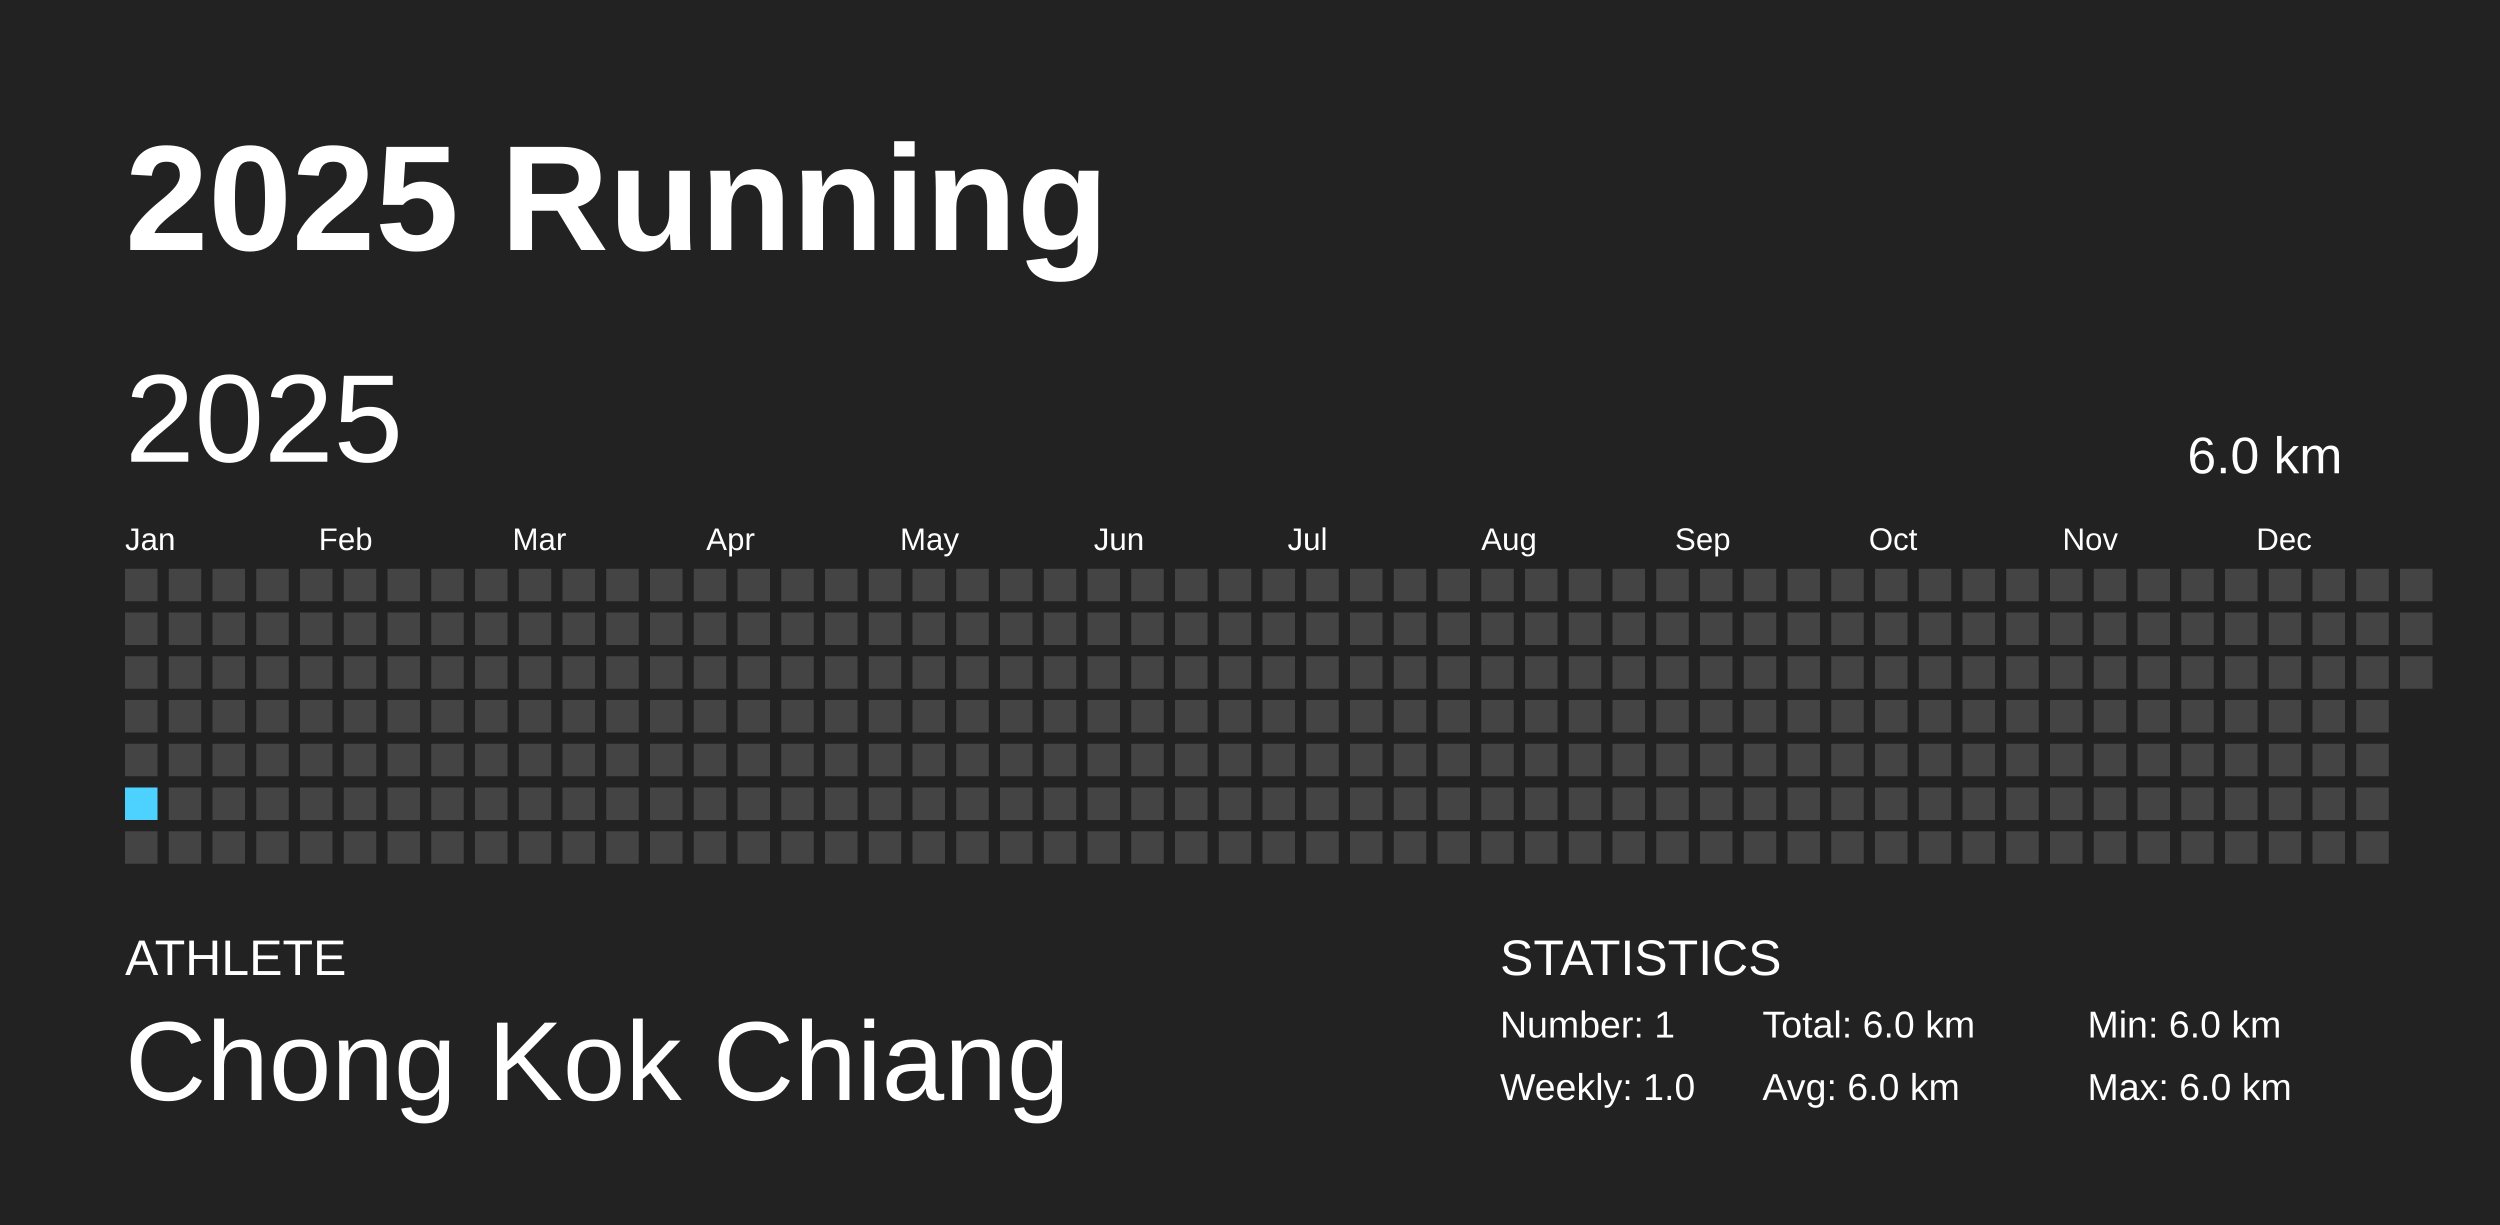
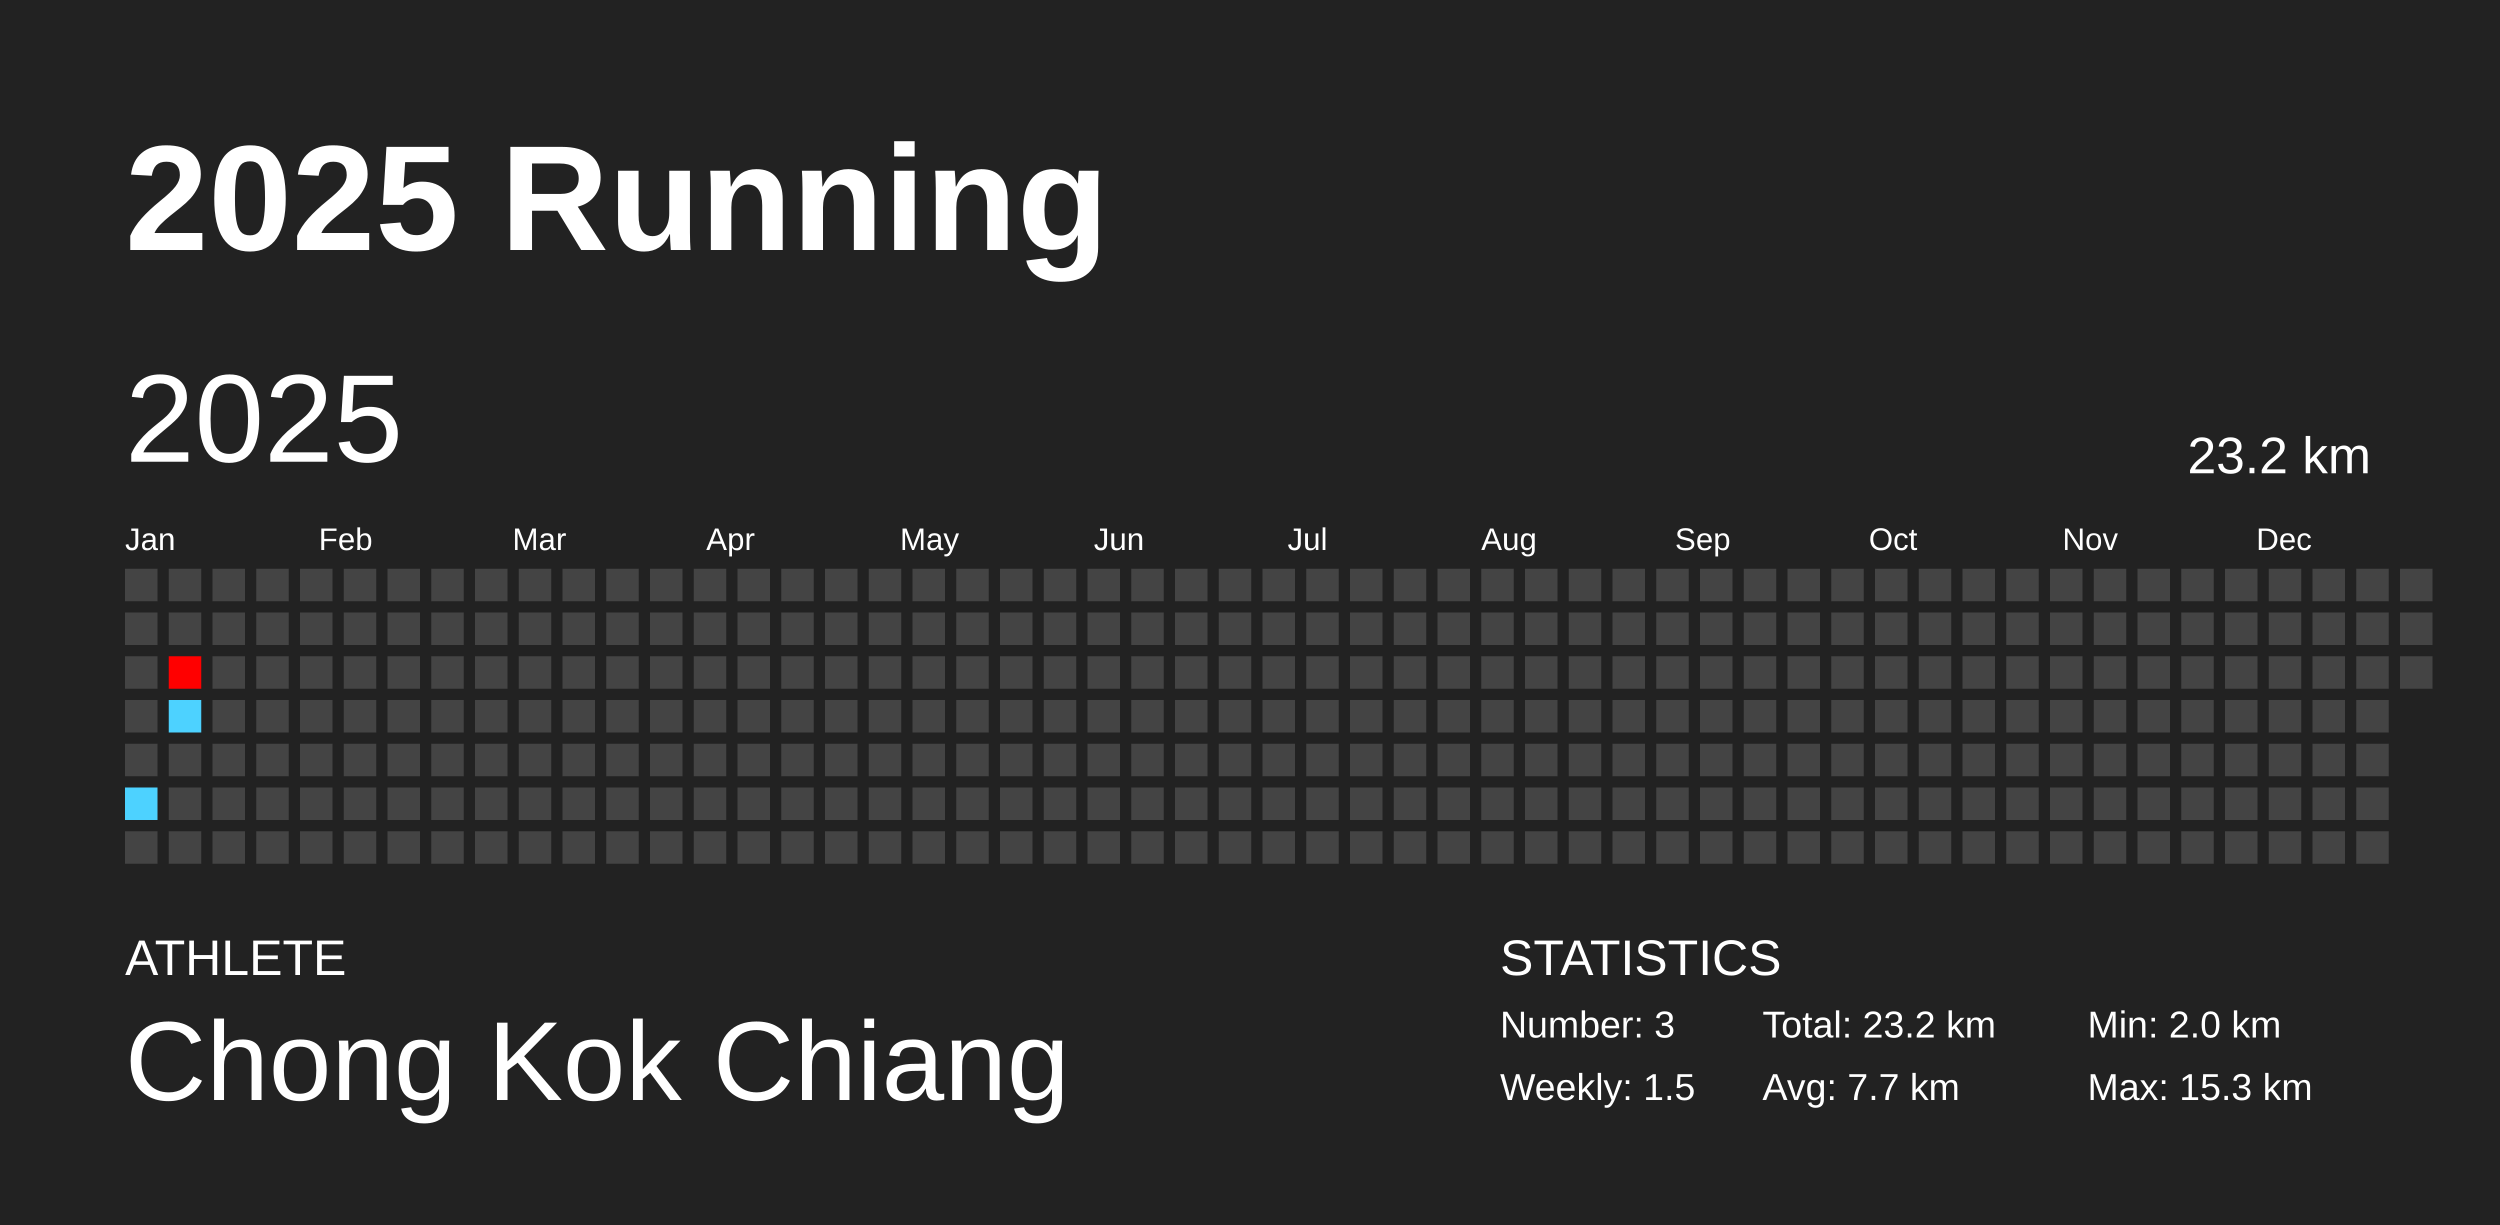
<svg xmlns="http://www.w3.org/2000/svg" baseProfile="full" height="98mm" version="1.1" viewBox="0,0,200,98" width="200mm">
  <defs />
  <rect fill="#222222" height="98" width="200" x="0" y="0" />
  <text fill="#FFFFFF" style="font-size:12px; font-family:Arial; font-weight:bold;" x="10" y="20">2025 Running</text>
  <text fill="#FFFFFF" style="font-size:4px; font-family:Arial" x="10" y="78">ATHLETE</text>
  <text fill="#FFFFFF" style="font-size:9px; font-family:Arial" x="10" y="88">Chong Kok Chiang</text>
  <text fill="#FFFFFF" style="font-size:4px; font-family:Arial" x="120" y="78">STATISTICS</text>
-   <text fill="#FFFFFF" style="font-size:3px; font-family:Arial" x="120" y="83">Number: 1</text>
-   <text fill="#FFFFFF" style="font-size:3px; font-family:Arial" x="120" y="88">Weekly: 1.0</text>
-   <text fill="#FFFFFF" style="font-size:3px; font-family:Arial" x="141" y="83">Total: 6.0 km</text>
-   <text fill="#FFFFFF" style="font-size:3px; font-family:Arial" x="141" y="88">Avg: 6.0 km</text>
-   <text fill="#FFFFFF" style="font-size:3px; font-family:Arial" x="167" y="83">Min: 6.0 km</text>
-   <text fill="#FFFFFF" style="font-size:3px; font-family:Arial" x="167" y="88">Max: 6.0 km</text>
+   <text fill="#FFFFFF" style="font-size:3px; font-family:Arial" x="120" y="83">Number: 3</text>
+   <text fill="#FFFFFF" style="font-size:3px; font-family:Arial" x="120" y="88">Weekly: 1.5</text>
+   <text fill="#FFFFFF" style="font-size:3px; font-family:Arial" x="141" y="83">Total: 23.2 km</text>
+   <text fill="#FFFFFF" style="font-size:3px; font-family:Arial" x="141" y="88">Avg: 7.7 km</text>
+   <text fill="#FFFFFF" style="font-size:3px; font-family:Arial" x="167" y="83">Min: 2.0 km</text>
+   <text fill="#FFFFFF" style="font-size:3px; font-family:Arial" x="167" y="88">Max: 15.3 km</text>
  <text dominant-baseline="hanging" fill="#FFFFFF" style="font-size:10.0px; font-family:Arial;" x="10" y="30">2025</text>
-   <text dominant-baseline="hanging" fill="#FFFFFF" style="font-size:4.125px; font-family:Arial;" x="175" y="35">6.0 km</text>
+   <text dominant-baseline="hanging" fill="#FFFFFF" style="font-size:4.125px; font-family:Arial;" x="175" y="35">23.2 km</text>
  <text fill="#FFFFFF" style="font-size:2.5px; font-family:Arial" x="10.0" y="44">Jan</text>
  <text fill="#FFFFFF" style="font-size:2.5px; font-family:Arial" x="25.5" y="44">Feb</text>
  <text fill="#FFFFFF" style="font-size:2.5px; font-family:Arial" x="41.0" y="44">Mar</text>
  <text fill="#FFFFFF" style="font-size:2.5px; font-family:Arial" x="56.5" y="44">Apr</text>
  <text fill="#FFFFFF" style="font-size:2.5px; font-family:Arial" x="72.0" y="44">May</text>
  <text fill="#FFFFFF" style="font-size:2.5px; font-family:Arial" x="87.5" y="44">Jun</text>
  <text fill="#FFFFFF" style="font-size:2.5px; font-family:Arial" x="103.0" y="44">Jul</text>
  <text fill="#FFFFFF" style="font-size:2.5px; font-family:Arial" x="118.5" y="44">Aug</text>
  <text fill="#FFFFFF" style="font-size:2.5px; font-family:Arial" x="134.0" y="44">Sep</text>
  <text fill="#FFFFFF" style="font-size:2.5px; font-family:Arial" x="149.5" y="44">Oct</text>
  <text fill="#FFFFFF" style="font-size:2.5px; font-family:Arial" x="165.0" y="44">Nov</text>
  <text fill="#FFFFFF" style="font-size:2.5px; font-family:Arial" x="180.5" y="44">Dec</text>
  <rect fill="#444444" height="2.6" width="2.6" x="10.0" y="45.5" />
  <rect fill="#444444" height="2.6" width="2.6" x="10.0" y="49.0" />
  <rect fill="#444444" height="2.6" width="2.6" x="10.0" y="52.5" />
  <rect fill="#444444" height="2.6" width="2.6" x="10.0" y="56.0" />
  <rect fill="#444444" height="2.6" width="2.6" x="10.0" y="59.5" />
-   <rect fill="#4DD2FF" height="2.6" width="2.6" x="10.0" y="63.0" />
+   <rect fill="#4dd2ff" height="2.6" width="2.6" x="10.0" y="63.0" />
  <rect fill="#444444" height="2.6" width="2.6" x="10.0" y="66.5" />
  <rect fill="#444444" height="2.6" width="2.6" x="13.5" y="45.5" />
  <rect fill="#444444" height="2.6" width="2.6" x="13.5" y="49.0" />
-   <rect fill="#444444" height="2.6" width="2.6" x="13.5" y="52.5" />
-   <rect fill="#444444" height="2.6" width="2.6" x="13.5" y="56.0" />
+   <rect fill="#ff0000" height="2.6" width="2.6" x="13.5" y="52.5" />
+   <rect fill="#4dd2ff" height="2.6" width="2.6" x="13.5" y="56.0" />
  <rect fill="#444444" height="2.6" width="2.6" x="13.5" y="59.5" />
  <rect fill="#444444" height="2.6" width="2.6" x="13.5" y="63.0" />
  <rect fill="#444444" height="2.6" width="2.6" x="13.5" y="66.5" />
  <rect fill="#444444" height="2.6" width="2.6" x="17.0" y="45.5" />
  <rect fill="#444444" height="2.6" width="2.6" x="17.0" y="49.0" />
  <rect fill="#444444" height="2.6" width="2.6" x="17.0" y="52.5" />
  <rect fill="#444444" height="2.6" width="2.6" x="17.0" y="56.0" />
  <rect fill="#444444" height="2.6" width="2.6" x="17.0" y="59.5" />
  <rect fill="#444444" height="2.6" width="2.6" x="17.0" y="63.0" />
  <rect fill="#444444" height="2.6" width="2.6" x="17.0" y="66.5" />
  <rect fill="#444444" height="2.6" width="2.6" x="20.5" y="45.5" />
  <rect fill="#444444" height="2.6" width="2.6" x="20.5" y="49.0" />
  <rect fill="#444444" height="2.6" width="2.6" x="20.5" y="52.5" />
  <rect fill="#444444" height="2.6" width="2.6" x="20.5" y="56.0" />
  <rect fill="#444444" height="2.6" width="2.6" x="20.5" y="59.5" />
  <rect fill="#444444" height="2.6" width="2.6" x="20.5" y="63.0" />
  <rect fill="#444444" height="2.6" width="2.6" x="20.5" y="66.5" />
  <rect fill="#444444" height="2.6" width="2.6" x="24.0" y="45.5" />
  <rect fill="#444444" height="2.6" width="2.6" x="24.0" y="49.0" />
  <rect fill="#444444" height="2.6" width="2.6" x="24.0" y="52.5" />
  <rect fill="#444444" height="2.6" width="2.6" x="24.0" y="56.0" />
  <rect fill="#444444" height="2.6" width="2.6" x="24.0" y="59.5" />
  <rect fill="#444444" height="2.6" width="2.6" x="24.0" y="63.0" />
  <rect fill="#444444" height="2.6" width="2.6" x="24.0" y="66.5" />
  <rect fill="#444444" height="2.6" width="2.6" x="27.5" y="45.5" />
  <rect fill="#444444" height="2.6" width="2.6" x="27.5" y="49.0" />
  <rect fill="#444444" height="2.6" width="2.6" x="27.5" y="52.5" />
  <rect fill="#444444" height="2.6" width="2.6" x="27.5" y="56.0" />
  <rect fill="#444444" height="2.6" width="2.6" x="27.5" y="59.5" />
  <rect fill="#444444" height="2.6" width="2.6" x="27.5" y="63.0" />
  <rect fill="#444444" height="2.6" width="2.6" x="27.5" y="66.5" />
  <rect fill="#444444" height="2.6" width="2.6" x="31.0" y="45.5" />
  <rect fill="#444444" height="2.6" width="2.6" x="31.0" y="49.0" />
  <rect fill="#444444" height="2.6" width="2.6" x="31.0" y="52.5" />
  <rect fill="#444444" height="2.6" width="2.6" x="31.0" y="56.0" />
  <rect fill="#444444" height="2.6" width="2.6" x="31.0" y="59.5" />
  <rect fill="#444444" height="2.6" width="2.6" x="31.0" y="63.0" />
  <rect fill="#444444" height="2.6" width="2.6" x="31.0" y="66.5" />
  <rect fill="#444444" height="2.6" width="2.6" x="34.5" y="45.5" />
  <rect fill="#444444" height="2.6" width="2.6" x="34.5" y="49.0" />
  <rect fill="#444444" height="2.6" width="2.6" x="34.5" y="52.5" />
  <rect fill="#444444" height="2.6" width="2.6" x="34.5" y="56.0" />
  <rect fill="#444444" height="2.6" width="2.6" x="34.5" y="59.5" />
  <rect fill="#444444" height="2.6" width="2.6" x="34.5" y="63.0" />
  <rect fill="#444444" height="2.6" width="2.6" x="34.5" y="66.5" />
  <rect fill="#444444" height="2.6" width="2.6" x="38.0" y="45.5" />
  <rect fill="#444444" height="2.6" width="2.6" x="38.0" y="49.0" />
  <rect fill="#444444" height="2.6" width="2.6" x="38.0" y="52.5" />
  <rect fill="#444444" height="2.6" width="2.6" x="38.0" y="56.0" />
  <rect fill="#444444" height="2.6" width="2.6" x="38.0" y="59.5" />
  <rect fill="#444444" height="2.6" width="2.6" x="38.0" y="63.0" />
  <rect fill="#444444" height="2.6" width="2.6" x="38.0" y="66.5" />
  <rect fill="#444444" height="2.6" width="2.6" x="41.5" y="45.5" />
  <rect fill="#444444" height="2.6" width="2.6" x="41.5" y="49.0" />
  <rect fill="#444444" height="2.6" width="2.6" x="41.5" y="52.5" />
  <rect fill="#444444" height="2.6" width="2.6" x="41.5" y="56.0" />
  <rect fill="#444444" height="2.6" width="2.6" x="41.5" y="59.5" />
  <rect fill="#444444" height="2.6" width="2.6" x="41.5" y="63.0" />
  <rect fill="#444444" height="2.6" width="2.6" x="41.5" y="66.5" />
  <rect fill="#444444" height="2.6" width="2.6" x="45.0" y="45.5" />
  <rect fill="#444444" height="2.6" width="2.6" x="45.0" y="49.0" />
  <rect fill="#444444" height="2.6" width="2.6" x="45.0" y="52.5" />
  <rect fill="#444444" height="2.6" width="2.6" x="45.0" y="56.0" />
  <rect fill="#444444" height="2.6" width="2.6" x="45.0" y="59.5" />
  <rect fill="#444444" height="2.6" width="2.6" x="45.0" y="63.0" />
  <rect fill="#444444" height="2.6" width="2.6" x="45.0" y="66.5" />
  <rect fill="#444444" height="2.6" width="2.6" x="48.5" y="45.5" />
  <rect fill="#444444" height="2.6" width="2.6" x="48.5" y="49.0" />
  <rect fill="#444444" height="2.6" width="2.6" x="48.5" y="52.5" />
  <rect fill="#444444" height="2.6" width="2.6" x="48.5" y="56.0" />
  <rect fill="#444444" height="2.6" width="2.6" x="48.5" y="59.5" />
  <rect fill="#444444" height="2.6" width="2.6" x="48.5" y="63.0" />
  <rect fill="#444444" height="2.6" width="2.6" x="48.5" y="66.5" />
  <rect fill="#444444" height="2.6" width="2.6" x="52.0" y="45.5" />
  <rect fill="#444444" height="2.6" width="2.6" x="52.0" y="49.0" />
  <rect fill="#444444" height="2.6" width="2.6" x="52.0" y="52.5" />
  <rect fill="#444444" height="2.6" width="2.6" x="52.0" y="56.0" />
  <rect fill="#444444" height="2.6" width="2.6" x="52.0" y="59.5" />
  <rect fill="#444444" height="2.6" width="2.6" x="52.0" y="63.0" />
  <rect fill="#444444" height="2.6" width="2.6" x="52.0" y="66.5" />
  <rect fill="#444444" height="2.6" width="2.6" x="55.5" y="45.5" />
  <rect fill="#444444" height="2.6" width="2.6" x="55.5" y="49.0" />
  <rect fill="#444444" height="2.6" width="2.6" x="55.5" y="52.5" />
  <rect fill="#444444" height="2.6" width="2.6" x="55.5" y="56.0" />
  <rect fill="#444444" height="2.6" width="2.6" x="55.5" y="59.5" />
  <rect fill="#444444" height="2.6" width="2.6" x="55.5" y="63.0" />
  <rect fill="#444444" height="2.6" width="2.6" x="55.5" y="66.5" />
  <rect fill="#444444" height="2.6" width="2.6" x="59.0" y="45.5" />
  <rect fill="#444444" height="2.6" width="2.6" x="59.0" y="49.0" />
  <rect fill="#444444" height="2.6" width="2.6" x="59.0" y="52.5" />
  <rect fill="#444444" height="2.6" width="2.6" x="59.0" y="56.0" />
  <rect fill="#444444" height="2.6" width="2.6" x="59.0" y="59.5" />
  <rect fill="#444444" height="2.6" width="2.6" x="59.0" y="63.0" />
  <rect fill="#444444" height="2.6" width="2.6" x="59.0" y="66.5" />
  <rect fill="#444444" height="2.6" width="2.6" x="62.5" y="45.5" />
  <rect fill="#444444" height="2.6" width="2.6" x="62.5" y="49.0" />
  <rect fill="#444444" height="2.6" width="2.6" x="62.5" y="52.5" />
  <rect fill="#444444" height="2.6" width="2.6" x="62.5" y="56.0" />
  <rect fill="#444444" height="2.6" width="2.6" x="62.5" y="59.5" />
  <rect fill="#444444" height="2.6" width="2.6" x="62.5" y="63.0" />
  <rect fill="#444444" height="2.6" width="2.6" x="62.5" y="66.5" />
  <rect fill="#444444" height="2.6" width="2.6" x="66.0" y="45.5" />
  <rect fill="#444444" height="2.6" width="2.6" x="66.0" y="49.0" />
  <rect fill="#444444" height="2.6" width="2.6" x="66.0" y="52.5" />
  <rect fill="#444444" height="2.6" width="2.6" x="66.0" y="56.0" />
  <rect fill="#444444" height="2.6" width="2.6" x="66.0" y="59.5" />
  <rect fill="#444444" height="2.6" width="2.6" x="66.0" y="63.0" />
  <rect fill="#444444" height="2.6" width="2.6" x="66.0" y="66.5" />
  <rect fill="#444444" height="2.6" width="2.6" x="69.5" y="45.5" />
  <rect fill="#444444" height="2.6" width="2.6" x="69.5" y="49.0" />
  <rect fill="#444444" height="2.6" width="2.6" x="69.5" y="52.5" />
  <rect fill="#444444" height="2.6" width="2.6" x="69.5" y="56.0" />
  <rect fill="#444444" height="2.6" width="2.6" x="69.5" y="59.5" />
  <rect fill="#444444" height="2.6" width="2.6" x="69.5" y="63.0" />
  <rect fill="#444444" height="2.6" width="2.6" x="69.5" y="66.5" />
  <rect fill="#444444" height="2.6" width="2.6" x="73.0" y="45.5" />
  <rect fill="#444444" height="2.6" width="2.6" x="73.0" y="49.0" />
  <rect fill="#444444" height="2.6" width="2.6" x="73.0" y="52.5" />
  <rect fill="#444444" height="2.6" width="2.6" x="73.0" y="56.0" />
  <rect fill="#444444" height="2.6" width="2.6" x="73.0" y="59.5" />
  <rect fill="#444444" height="2.6" width="2.6" x="73.0" y="63.0" />
  <rect fill="#444444" height="2.6" width="2.6" x="73.0" y="66.5" />
  <rect fill="#444444" height="2.6" width="2.6" x="76.5" y="45.5" />
  <rect fill="#444444" height="2.6" width="2.6" x="76.5" y="49.0" />
  <rect fill="#444444" height="2.6" width="2.6" x="76.5" y="52.5" />
  <rect fill="#444444" height="2.6" width="2.6" x="76.5" y="56.0" />
  <rect fill="#444444" height="2.6" width="2.6" x="76.5" y="59.5" />
  <rect fill="#444444" height="2.6" width="2.6" x="76.5" y="63.0" />
  <rect fill="#444444" height="2.6" width="2.6" x="76.5" y="66.5" />
  <rect fill="#444444" height="2.6" width="2.6" x="80.0" y="45.5" />
  <rect fill="#444444" height="2.6" width="2.6" x="80.0" y="49.0" />
  <rect fill="#444444" height="2.6" width="2.6" x="80.0" y="52.5" />
  <rect fill="#444444" height="2.6" width="2.6" x="80.0" y="56.0" />
  <rect fill="#444444" height="2.6" width="2.6" x="80.0" y="59.5" />
  <rect fill="#444444" height="2.6" width="2.6" x="80.0" y="63.0" />
  <rect fill="#444444" height="2.6" width="2.6" x="80.0" y="66.5" />
  <rect fill="#444444" height="2.6" width="2.6" x="83.5" y="45.5" />
  <rect fill="#444444" height="2.6" width="2.6" x="83.5" y="49.0" />
  <rect fill="#444444" height="2.6" width="2.6" x="83.5" y="52.5" />
  <rect fill="#444444" height="2.6" width="2.6" x="83.5" y="56.0" />
  <rect fill="#444444" height="2.6" width="2.6" x="83.5" y="59.5" />
  <rect fill="#444444" height="2.6" width="2.6" x="83.5" y="63.0" />
  <rect fill="#444444" height="2.6" width="2.6" x="83.5" y="66.5" />
  <rect fill="#444444" height="2.6" width="2.6" x="87.0" y="45.5" />
  <rect fill="#444444" height="2.6" width="2.6" x="87.0" y="49.0" />
  <rect fill="#444444" height="2.6" width="2.6" x="87.0" y="52.5" />
  <rect fill="#444444" height="2.6" width="2.6" x="87.0" y="56.0" />
  <rect fill="#444444" height="2.6" width="2.6" x="87.0" y="59.5" />
  <rect fill="#444444" height="2.6" width="2.6" x="87.0" y="63.0" />
  <rect fill="#444444" height="2.6" width="2.6" x="87.0" y="66.5" />
  <rect fill="#444444" height="2.6" width="2.6" x="90.5" y="45.5" />
  <rect fill="#444444" height="2.6" width="2.6" x="90.5" y="49.0" />
  <rect fill="#444444" height="2.6" width="2.6" x="90.5" y="52.5" />
  <rect fill="#444444" height="2.6" width="2.6" x="90.5" y="56.0" />
  <rect fill="#444444" height="2.6" width="2.6" x="90.5" y="59.5" />
  <rect fill="#444444" height="2.6" width="2.6" x="90.5" y="63.0" />
  <rect fill="#444444" height="2.6" width="2.6" x="90.5" y="66.5" />
  <rect fill="#444444" height="2.6" width="2.6" x="94.0" y="45.5" />
  <rect fill="#444444" height="2.6" width="2.6" x="94.0" y="49.0" />
  <rect fill="#444444" height="2.6" width="2.6" x="94.0" y="52.5" />
  <rect fill="#444444" height="2.6" width="2.6" x="94.0" y="56.0" />
  <rect fill="#444444" height="2.6" width="2.6" x="94.0" y="59.5" />
  <rect fill="#444444" height="2.6" width="2.6" x="94.0" y="63.0" />
  <rect fill="#444444" height="2.6" width="2.6" x="94.0" y="66.5" />
  <rect fill="#444444" height="2.6" width="2.6" x="97.5" y="45.5" />
  <rect fill="#444444" height="2.6" width="2.6" x="97.5" y="49.0" />
  <rect fill="#444444" height="2.6" width="2.6" x="97.5" y="52.5" />
  <rect fill="#444444" height="2.6" width="2.6" x="97.5" y="56.0" />
  <rect fill="#444444" height="2.6" width="2.6" x="97.5" y="59.5" />
  <rect fill="#444444" height="2.6" width="2.6" x="97.5" y="63.0" />
  <rect fill="#444444" height="2.6" width="2.6" x="97.5" y="66.5" />
  <rect fill="#444444" height="2.6" width="2.6" x="101.0" y="45.5" />
  <rect fill="#444444" height="2.6" width="2.6" x="101.0" y="49.0" />
  <rect fill="#444444" height="2.6" width="2.6" x="101.0" y="52.5" />
  <rect fill="#444444" height="2.6" width="2.6" x="101.0" y="56.0" />
  <rect fill="#444444" height="2.6" width="2.6" x="101.0" y="59.5" />
  <rect fill="#444444" height="2.6" width="2.6" x="101.0" y="63.0" />
  <rect fill="#444444" height="2.6" width="2.6" x="101.0" y="66.5" />
  <rect fill="#444444" height="2.6" width="2.6" x="104.5" y="45.5" />
  <rect fill="#444444" height="2.6" width="2.6" x="104.5" y="49.0" />
  <rect fill="#444444" height="2.6" width="2.6" x="104.5" y="52.5" />
  <rect fill="#444444" height="2.6" width="2.6" x="104.5" y="56.0" />
  <rect fill="#444444" height="2.6" width="2.6" x="104.5" y="59.5" />
  <rect fill="#444444" height="2.6" width="2.6" x="104.5" y="63.0" />
  <rect fill="#444444" height="2.6" width="2.6" x="104.5" y="66.5" />
  <rect fill="#444444" height="2.6" width="2.6" x="108.0" y="45.5" />
  <rect fill="#444444" height="2.6" width="2.6" x="108.0" y="49.0" />
  <rect fill="#444444" height="2.6" width="2.6" x="108.0" y="52.5" />
  <rect fill="#444444" height="2.6" width="2.6" x="108.0" y="56.0" />
  <rect fill="#444444" height="2.6" width="2.6" x="108.0" y="59.5" />
  <rect fill="#444444" height="2.6" width="2.6" x="108.0" y="63.0" />
  <rect fill="#444444" height="2.6" width="2.6" x="108.0" y="66.5" />
  <rect fill="#444444" height="2.6" width="2.6" x="111.5" y="45.5" />
  <rect fill="#444444" height="2.6" width="2.6" x="111.5" y="49.0" />
  <rect fill="#444444" height="2.6" width="2.6" x="111.5" y="52.5" />
  <rect fill="#444444" height="2.6" width="2.6" x="111.5" y="56.0" />
  <rect fill="#444444" height="2.6" width="2.6" x="111.5" y="59.5" />
  <rect fill="#444444" height="2.6" width="2.6" x="111.5" y="63.0" />
  <rect fill="#444444" height="2.6" width="2.6" x="111.5" y="66.5" />
  <rect fill="#444444" height="2.6" width="2.6" x="115.0" y="45.5" />
  <rect fill="#444444" height="2.6" width="2.6" x="115.0" y="49.0" />
  <rect fill="#444444" height="2.6" width="2.6" x="115.0" y="52.5" />
  <rect fill="#444444" height="2.6" width="2.6" x="115.0" y="56.0" />
  <rect fill="#444444" height="2.6" width="2.6" x="115.0" y="59.5" />
  <rect fill="#444444" height="2.6" width="2.6" x="115.0" y="63.0" />
  <rect fill="#444444" height="2.6" width="2.6" x="115.0" y="66.5" />
  <rect fill="#444444" height="2.6" width="2.6" x="118.5" y="45.5" />
  <rect fill="#444444" height="2.6" width="2.6" x="118.5" y="49.0" />
  <rect fill="#444444" height="2.6" width="2.6" x="118.5" y="52.5" />
  <rect fill="#444444" height="2.6" width="2.6" x="118.5" y="56.0" />
  <rect fill="#444444" height="2.6" width="2.6" x="118.5" y="59.5" />
  <rect fill="#444444" height="2.6" width="2.6" x="118.5" y="63.0" />
  <rect fill="#444444" height="2.6" width="2.6" x="118.5" y="66.5" />
  <rect fill="#444444" height="2.6" width="2.6" x="122.0" y="45.5" />
  <rect fill="#444444" height="2.6" width="2.6" x="122.0" y="49.0" />
  <rect fill="#444444" height="2.6" width="2.6" x="122.0" y="52.5" />
  <rect fill="#444444" height="2.6" width="2.6" x="122.0" y="56.0" />
  <rect fill="#444444" height="2.6" width="2.6" x="122.0" y="59.5" />
  <rect fill="#444444" height="2.6" width="2.6" x="122.0" y="63.0" />
  <rect fill="#444444" height="2.6" width="2.6" x="122.0" y="66.5" />
  <rect fill="#444444" height="2.6" width="2.6" x="125.5" y="45.5" />
  <rect fill="#444444" height="2.6" width="2.6" x="125.5" y="49.0" />
  <rect fill="#444444" height="2.6" width="2.6" x="125.5" y="52.5" />
  <rect fill="#444444" height="2.6" width="2.6" x="125.5" y="56.0" />
  <rect fill="#444444" height="2.6" width="2.6" x="125.5" y="59.5" />
  <rect fill="#444444" height="2.6" width="2.6" x="125.5" y="63.0" />
  <rect fill="#444444" height="2.6" width="2.6" x="125.5" y="66.5" />
  <rect fill="#444444" height="2.6" width="2.6" x="129.0" y="45.5" />
  <rect fill="#444444" height="2.6" width="2.6" x="129.0" y="49.0" />
  <rect fill="#444444" height="2.6" width="2.6" x="129.0" y="52.5" />
  <rect fill="#444444" height="2.6" width="2.6" x="129.0" y="56.0" />
  <rect fill="#444444" height="2.6" width="2.6" x="129.0" y="59.5" />
  <rect fill="#444444" height="2.6" width="2.6" x="129.0" y="63.0" />
  <rect fill="#444444" height="2.6" width="2.6" x="129.0" y="66.5" />
  <rect fill="#444444" height="2.6" width="2.6" x="132.5" y="45.5" />
  <rect fill="#444444" height="2.6" width="2.6" x="132.5" y="49.0" />
  <rect fill="#444444" height="2.6" width="2.6" x="132.5" y="52.5" />
  <rect fill="#444444" height="2.6" width="2.6" x="132.5" y="56.0" />
  <rect fill="#444444" height="2.6" width="2.6" x="132.5" y="59.5" />
  <rect fill="#444444" height="2.6" width="2.6" x="132.5" y="63.0" />
  <rect fill="#444444" height="2.6" width="2.6" x="132.5" y="66.5" />
  <rect fill="#444444" height="2.6" width="2.6" x="136.0" y="45.5" />
  <rect fill="#444444" height="2.6" width="2.6" x="136.0" y="49.0" />
  <rect fill="#444444" height="2.6" width="2.6" x="136.0" y="52.5" />
  <rect fill="#444444" height="2.6" width="2.6" x="136.0" y="56.0" />
  <rect fill="#444444" height="2.6" width="2.6" x="136.0" y="59.5" />
  <rect fill="#444444" height="2.6" width="2.6" x="136.0" y="63.0" />
  <rect fill="#444444" height="2.6" width="2.6" x="136.0" y="66.5" />
  <rect fill="#444444" height="2.6" width="2.6" x="139.5" y="45.5" />
  <rect fill="#444444" height="2.6" width="2.6" x="139.5" y="49.0" />
  <rect fill="#444444" height="2.6" width="2.6" x="139.5" y="52.5" />
  <rect fill="#444444" height="2.6" width="2.6" x="139.5" y="56.0" />
  <rect fill="#444444" height="2.6" width="2.6" x="139.5" y="59.5" />
  <rect fill="#444444" height="2.6" width="2.6" x="139.5" y="63.0" />
  <rect fill="#444444" height="2.6" width="2.6" x="139.5" y="66.5" />
  <rect fill="#444444" height="2.6" width="2.6" x="143.0" y="45.5" />
  <rect fill="#444444" height="2.6" width="2.6" x="143.0" y="49.0" />
  <rect fill="#444444" height="2.6" width="2.6" x="143.0" y="52.5" />
  <rect fill="#444444" height="2.6" width="2.6" x="143.0" y="56.0" />
  <rect fill="#444444" height="2.6" width="2.6" x="143.0" y="59.5" />
  <rect fill="#444444" height="2.6" width="2.6" x="143.0" y="63.0" />
  <rect fill="#444444" height="2.6" width="2.6" x="143.0" y="66.5" />
  <rect fill="#444444" height="2.6" width="2.6" x="146.5" y="45.5" />
  <rect fill="#444444" height="2.6" width="2.6" x="146.5" y="49.0" />
  <rect fill="#444444" height="2.6" width="2.6" x="146.5" y="52.5" />
  <rect fill="#444444" height="2.6" width="2.6" x="146.5" y="56.0" />
  <rect fill="#444444" height="2.6" width="2.6" x="146.5" y="59.5" />
  <rect fill="#444444" height="2.6" width="2.6" x="146.5" y="63.0" />
  <rect fill="#444444" height="2.6" width="2.6" x="146.5" y="66.5" />
  <rect fill="#444444" height="2.6" width="2.6" x="150.0" y="45.5" />
  <rect fill="#444444" height="2.6" width="2.6" x="150.0" y="49.0" />
  <rect fill="#444444" height="2.6" width="2.6" x="150.0" y="52.5" />
  <rect fill="#444444" height="2.6" width="2.6" x="150.0" y="56.0" />
  <rect fill="#444444" height="2.6" width="2.6" x="150.0" y="59.5" />
  <rect fill="#444444" height="2.6" width="2.6" x="150.0" y="63.0" />
  <rect fill="#444444" height="2.6" width="2.6" x="150.0" y="66.5" />
  <rect fill="#444444" height="2.6" width="2.6" x="153.5" y="45.5" />
  <rect fill="#444444" height="2.6" width="2.6" x="153.5" y="49.0" />
  <rect fill="#444444" height="2.6" width="2.6" x="153.5" y="52.5" />
  <rect fill="#444444" height="2.6" width="2.6" x="153.5" y="56.0" />
  <rect fill="#444444" height="2.6" width="2.6" x="153.5" y="59.5" />
  <rect fill="#444444" height="2.6" width="2.6" x="153.5" y="63.0" />
  <rect fill="#444444" height="2.6" width="2.6" x="153.5" y="66.5" />
  <rect fill="#444444" height="2.6" width="2.6" x="157.0" y="45.5" />
  <rect fill="#444444" height="2.6" width="2.6" x="157.0" y="49.0" />
  <rect fill="#444444" height="2.6" width="2.6" x="157.0" y="52.5" />
  <rect fill="#444444" height="2.6" width="2.6" x="157.0" y="56.0" />
  <rect fill="#444444" height="2.6" width="2.6" x="157.0" y="59.5" />
  <rect fill="#444444" height="2.6" width="2.6" x="157.0" y="63.0" />
  <rect fill="#444444" height="2.6" width="2.6" x="157.0" y="66.5" />
  <rect fill="#444444" height="2.6" width="2.6" x="160.5" y="45.5" />
  <rect fill="#444444" height="2.6" width="2.6" x="160.5" y="49.0" />
  <rect fill="#444444" height="2.6" width="2.6" x="160.5" y="52.5" />
  <rect fill="#444444" height="2.6" width="2.6" x="160.5" y="56.0" />
  <rect fill="#444444" height="2.6" width="2.6" x="160.5" y="59.5" />
  <rect fill="#444444" height="2.6" width="2.6" x="160.5" y="63.0" />
  <rect fill="#444444" height="2.6" width="2.6" x="160.5" y="66.5" />
  <rect fill="#444444" height="2.6" width="2.6" x="164.0" y="45.5" />
  <rect fill="#444444" height="2.6" width="2.6" x="164.0" y="49.0" />
  <rect fill="#444444" height="2.6" width="2.6" x="164.0" y="52.5" />
  <rect fill="#444444" height="2.6" width="2.6" x="164.0" y="56.0" />
  <rect fill="#444444" height="2.6" width="2.6" x="164.0" y="59.5" />
  <rect fill="#444444" height="2.6" width="2.6" x="164.0" y="63.0" />
  <rect fill="#444444" height="2.6" width="2.6" x="164.0" y="66.5" />
  <rect fill="#444444" height="2.6" width="2.6" x="167.5" y="45.5" />
  <rect fill="#444444" height="2.6" width="2.6" x="167.5" y="49.0" />
  <rect fill="#444444" height="2.6" width="2.6" x="167.5" y="52.5" />
  <rect fill="#444444" height="2.6" width="2.6" x="167.5" y="56.0" />
  <rect fill="#444444" height="2.6" width="2.6" x="167.5" y="59.5" />
  <rect fill="#444444" height="2.6" width="2.6" x="167.5" y="63.0" />
  <rect fill="#444444" height="2.6" width="2.6" x="167.5" y="66.5" />
  <rect fill="#444444" height="2.6" width="2.6" x="171.0" y="45.5" />
  <rect fill="#444444" height="2.6" width="2.6" x="171.0" y="49.0" />
  <rect fill="#444444" height="2.6" width="2.6" x="171.0" y="52.5" />
  <rect fill="#444444" height="2.6" width="2.6" x="171.0" y="56.0" />
  <rect fill="#444444" height="2.6" width="2.6" x="171.0" y="59.5" />
  <rect fill="#444444" height="2.6" width="2.6" x="171.0" y="63.0" />
  <rect fill="#444444" height="2.6" width="2.6" x="171.0" y="66.5" />
  <rect fill="#444444" height="2.6" width="2.6" x="174.5" y="45.5" />
  <rect fill="#444444" height="2.6" width="2.6" x="174.5" y="49.0" />
  <rect fill="#444444" height="2.6" width="2.6" x="174.5" y="52.5" />
  <rect fill="#444444" height="2.6" width="2.6" x="174.5" y="56.0" />
  <rect fill="#444444" height="2.6" width="2.6" x="174.5" y="59.5" />
  <rect fill="#444444" height="2.6" width="2.6" x="174.5" y="63.0" />
  <rect fill="#444444" height="2.6" width="2.6" x="174.5" y="66.5" />
  <rect fill="#444444" height="2.6" width="2.6" x="178.0" y="45.5" />
  <rect fill="#444444" height="2.6" width="2.6" x="178.0" y="49.0" />
  <rect fill="#444444" height="2.6" width="2.6" x="178.0" y="52.5" />
  <rect fill="#444444" height="2.6" width="2.6" x="178.0" y="56.0" />
  <rect fill="#444444" height="2.6" width="2.6" x="178.0" y="59.5" />
  <rect fill="#444444" height="2.6" width="2.6" x="178.0" y="63.0" />
  <rect fill="#444444" height="2.6" width="2.6" x="178.0" y="66.5" />
  <rect fill="#444444" height="2.6" width="2.6" x="181.5" y="45.5" />
  <rect fill="#444444" height="2.6" width="2.6" x="181.5" y="49.0" />
  <rect fill="#444444" height="2.6" width="2.6" x="181.5" y="52.5" />
  <rect fill="#444444" height="2.6" width="2.6" x="181.5" y="56.0" />
  <rect fill="#444444" height="2.6" width="2.6" x="181.5" y="59.5" />
  <rect fill="#444444" height="2.6" width="2.6" x="181.5" y="63.0" />
  <rect fill="#444444" height="2.6" width="2.6" x="181.5" y="66.5" />
  <rect fill="#444444" height="2.6" width="2.6" x="185.0" y="45.5" />
  <rect fill="#444444" height="2.6" width="2.6" x="185.0" y="49.0" />
  <rect fill="#444444" height="2.6" width="2.6" x="185.0" y="52.5" />
  <rect fill="#444444" height="2.6" width="2.6" x="185.0" y="56.0" />
  <rect fill="#444444" height="2.6" width="2.6" x="185.0" y="59.5" />
  <rect fill="#444444" height="2.6" width="2.6" x="185.0" y="63.0" />
  <rect fill="#444444" height="2.6" width="2.6" x="185.0" y="66.5" />
  <rect fill="#444444" height="2.6" width="2.6" x="188.5" y="45.5" />
  <rect fill="#444444" height="2.6" width="2.6" x="188.5" y="49.0" />
  <rect fill="#444444" height="2.6" width="2.6" x="188.5" y="52.5" />
  <rect fill="#444444" height="2.6" width="2.6" x="188.5" y="56.0" />
  <rect fill="#444444" height="2.6" width="2.6" x="188.5" y="59.5" />
  <rect fill="#444444" height="2.6" width="2.6" x="188.5" y="63.0" />
  <rect fill="#444444" height="2.6" width="2.6" x="188.5" y="66.5" />
  <rect fill="#444444" height="2.6" width="2.6" x="192.0" y="45.5" />
  <rect fill="#444444" height="2.6" width="2.6" x="192.0" y="49.0" />
  <rect fill="#444444" height="2.6" width="2.6" x="192.0" y="52.5" />
</svg>
